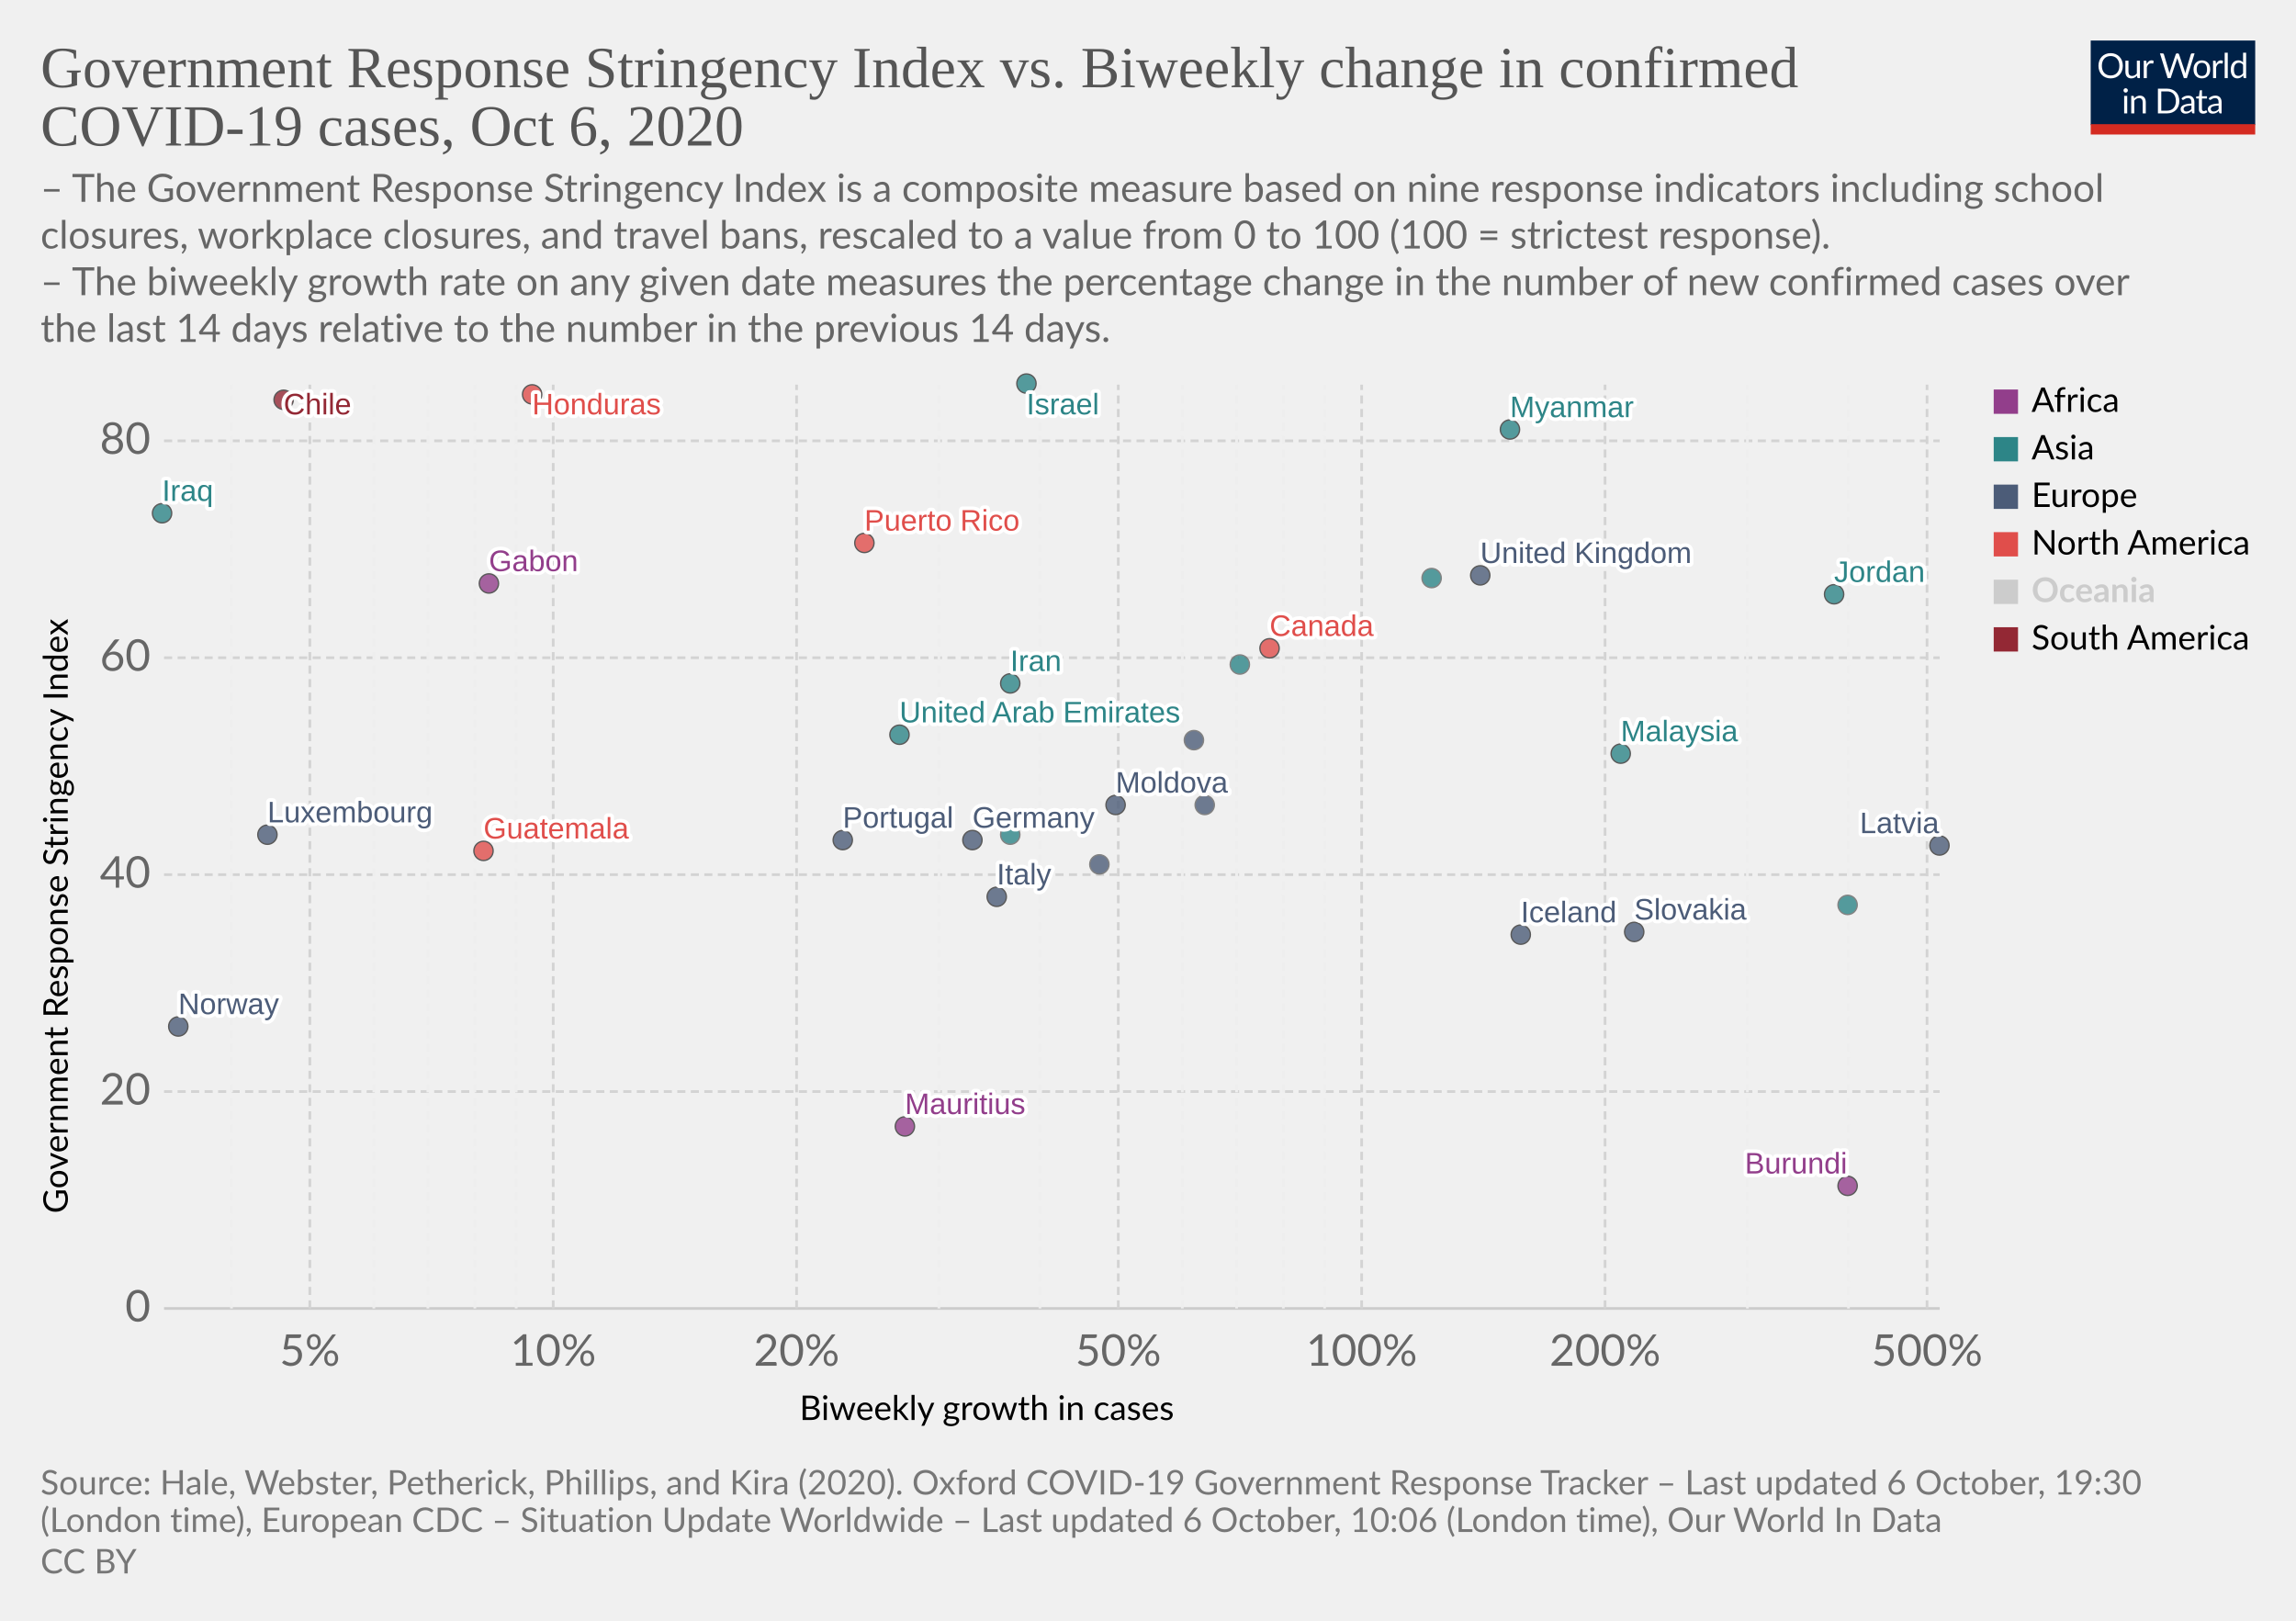
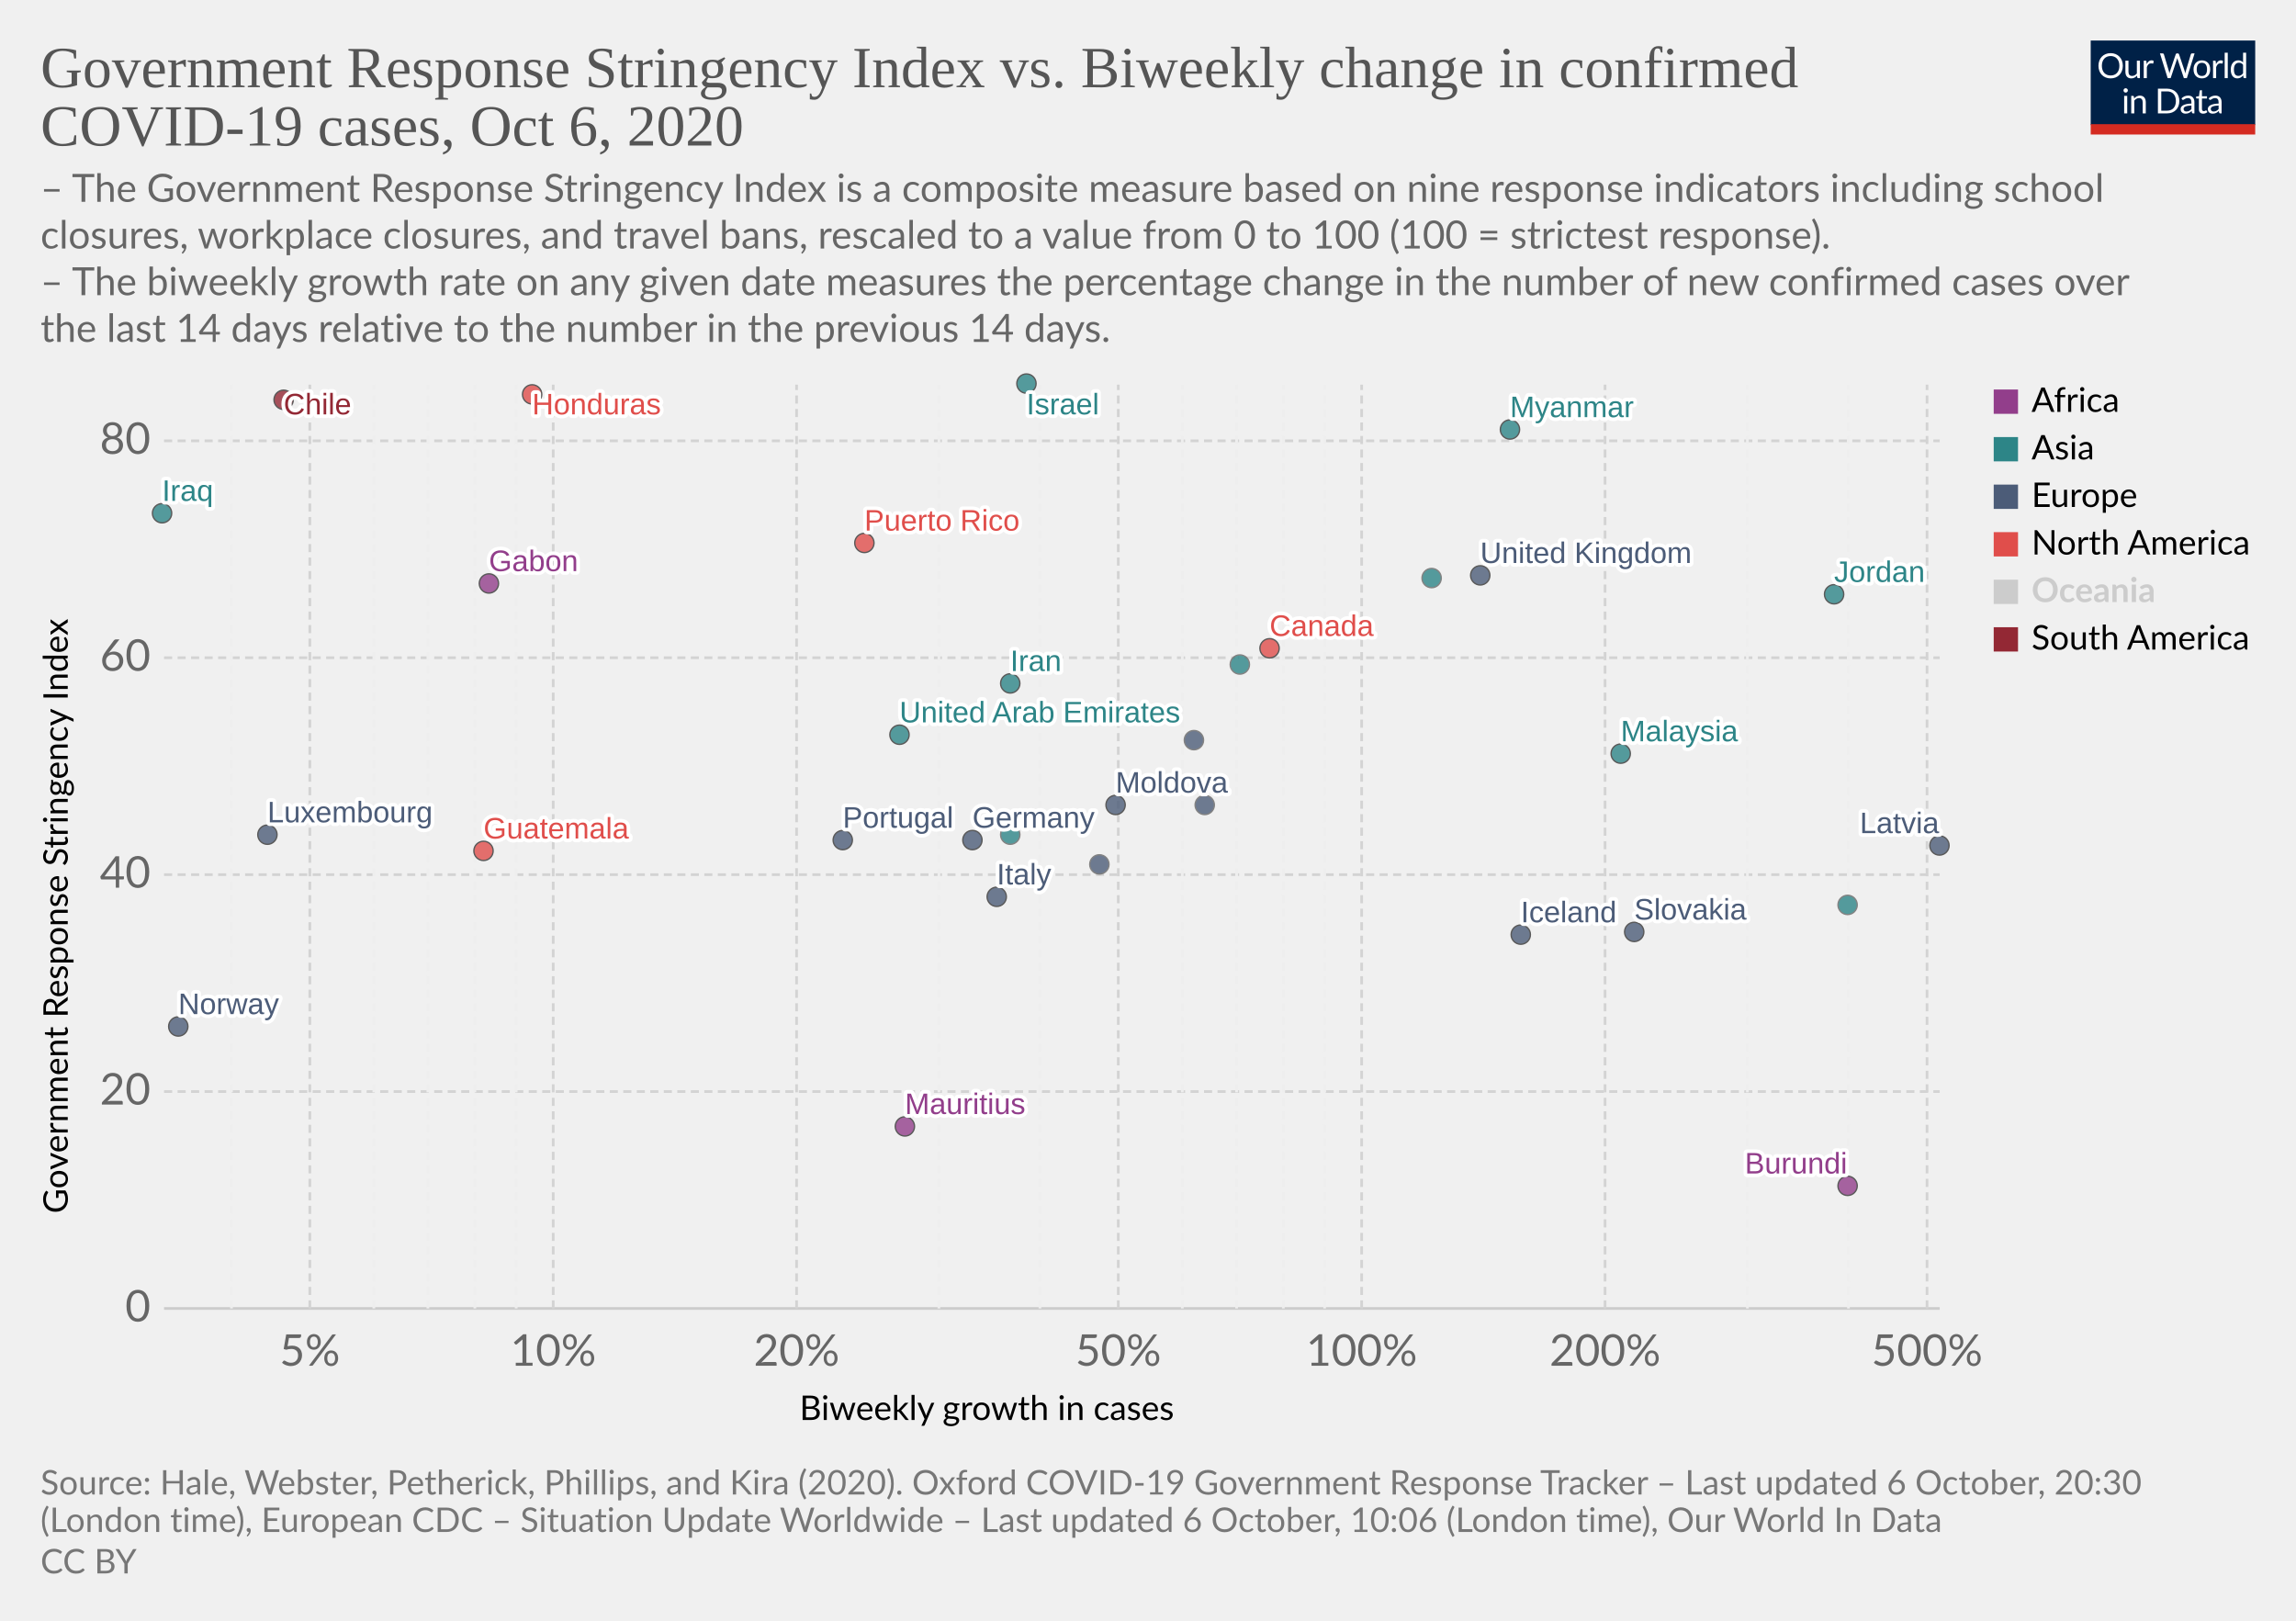
<svg xmlns="http://www.w3.org/2000/svg" version="1.1" style="background-color:#fff;-webkit-font-smoothing:antialiased" width="850" height="600" viewBox="0 0 850 600" font-family="Lato,'Helvetica Neue',Helvetica,Arial,sans-serif" font-size="18" text-rendering="optimizeLegibility">
  <g class="HeaderView">
    <g transform="matrix(.29 0 0 .29 774 15)">
      <svg width="210" height="120" viewBox="0 0 210 120" fill="none">
        <g clip-path="url(#clip0)">
          <path d="M0 0h210v107.89H0V0z" fill="#002147" />
          <path d="M40.98 32.25c0 2.36-.38 4.53-1.12 6.51a14.26 14.26 0 01-8.1 8.4c-1.9.78-4.02 1.17-6.34 1.17a16.6 16.6 0 01-6.33-1.17 14.31 14.31 0 01-8.08-8.4 18.29 18.29 0 01-1.12-6.51c0-2.36.38-4.53 1.12-6.5a14.32 14.32 0 018.07-8.44c1.92-.8 4.03-1.19 6.34-1.19 2.32 0 4.43.4 6.34 1.19 1.92.8 3.56 1.9 4.93 3.34a14.87 14.87 0 013.17 5.1 18.1 18.1 0 011.12 6.5zm-4.38 0c0-1.94-.26-3.68-.8-5.22a10.91 10.91 0 00-2.24-3.89 9.68 9.68 0 00-3.52-2.46 11.95 11.95 0 00-4.62-.86c-1.68 0-3.21.28-4.6.86a9.88 9.88 0 00-3.54 2.46 10.91 10.91 0 00-2.24 3.9c-.53 1.53-.8 3.27-.8 5.2 0 1.94.27 3.68.8 5.22a11.17 11.17 0 002.24 3.9 10.01 10.01 0 003.55 2.44c1.38.56 2.9.83 4.6.83 1.7 0 3.24-.27 4.61-.83a9.8 9.8 0 003.52-2.44 11.17 11.17 0 002.25-3.9c.53-1.54.8-3.28.8-5.21zm26.22-6.54V48H60.5c-.56 0-.9-.27-1.05-.81l-.31-2.4a12.45 12.45 0 01-3.26 2.6c-1.2.64-2.58.96-4.13.96-1.22 0-2.3-.2-3.24-.6a6.52 6.52 0 01-2.33-1.7 7.37 7.37 0 01-1.43-2.67c-.3-1.04-.46-2.2-.46-3.45V25.7h3.91v14.22c0 1.68.38 2.99 1.15 3.91.77.93 1.96 1.39 3.54 1.39 1.16 0 2.24-.27 3.23-.82a10.42 10.42 0 002.8-2.28V25.7h3.91zm8.61 4.47a9.94 9.94 0 012.6-3.56 5.64 5.64 0 013.76-1.3c.47 0 .92.05 1.34.15.44.1.83.27 1.17.49l-.3 2.92c-.09.37-.3.55-.66.55-.2 0-.5-.04-.9-.13a6.21 6.21 0 00-3.24.18c-.54.2-1.03.5-1.47.92-.42.4-.81.9-1.17 1.5-.33.58-.64 1.26-.92 2.02V48H67.7V25.71h2.25c.42 0 .72.08.88.25.16.16.27.44.33.83l.26 3.39zm61.16-13.7L122.75 48h-3.82l-7.99-24.05a21.95 21.95 0 01-.42-1.58 38.36 38.36 0 01-.44 1.58L102.05 48h-3.83L88.4 16.47h3.54c.38 0 .7.1.95.29.26.2.43.43.5.73l6.52 21.9c.1.4.2.83.28 1.28.1.46.2.94.29 1.46l.3-1.46c.12-.47.25-.9.38-1.27l7.41-21.91c.1-.25.26-.48.51-.69.27-.22.58-.33.95-.33h1.23c.38 0 .69.1.92.29.24.2.41.43.53.73l7.4 21.9a28.4 28.4 0 01.68 2.62 29.52 29.52 0 01.52-2.61l6.54-21.91c.07-.27.23-.5.48-.7.27-.21.58-.32.95-.32h3.32zm9.35 8.88c1.63 0 3.1.27 4.4.82a9.43 9.43 0 015.46 5.94c.5 1.4.74 2.98.74 4.73 0 1.76-.25 3.34-.74 4.75a9.43 9.43 0 01-5.46 5.92c-1.3.52-2.77.79-4.4.79-1.64 0-3.12-.27-4.44-.8a9.42 9.42 0 01-3.35-2.3c-.92-1-1.63-2.2-2.13-3.61-.49-1.41-.73-3-.73-4.75s.24-3.33.73-4.73c.5-1.43 1.2-2.64 2.13-3.63a9.4 9.4 0 013.35-2.31c1.32-.55 2.8-.82 4.44-.82zm0 19.89c2.2 0 3.84-.73 4.93-2.2 1.08-1.48 1.63-3.54 1.63-6.18 0-2.66-.55-4.72-1.63-6.2-1.09-1.49-2.73-2.23-4.93-2.23-1.12 0-2.09.2-2.93.57a5.7 5.7 0 00-2.06 1.65 7.5 7.5 0 00-1.24 2.67c-.26 1.04-.4 2.22-.4 3.54 0 2.64.55 4.7 1.64 6.18 1.1 1.47 2.76 2.2 4.99 2.2zm17.97-15.07a9.94 9.94 0 012.6-3.56 5.64 5.64 0 013.76-1.3c.47 0 .91.05 1.34.15.44.1.83.27 1.16.49l-.28 2.92c-.09.37-.31.55-.66.55-.2 0-.5-.04-.9-.13a6.2 6.2 0 00-3.24.18c-.54.2-1.03.5-1.47.92-.43.4-.82.9-1.17 1.5a13.1 13.1 0 00-.92 2.02V48h-3.94V25.71h2.24c.43 0 .72.08.88.25.17.16.28.44.33.83l.27 3.39zm15.04-14.59V48h-3.92V15.6h3.92zm19.55 15.43a6.22 6.22 0 00-2.38-2.05 6.7 6.7 0 00-2.86-.6c-2.07 0-3.66.75-4.77 2.23-1.12 1.48-1.68 3.6-1.68 6.33 0 1.46.13 2.7.38 3.74a7.29 7.29 0 001.1 2.56 4.35 4.35 0 001.78 1.45c.7.3 1.5.46 2.4.46 1.29 0 2.41-.3 3.36-.88a9.6 9.6 0 002.67-2.49V31.02zm3.91-15.43V48h-2.33c-.56 0-.9-.27-1.06-.81l-.35-2.71a12.13 12.13 0 01-3.25 2.77 8.28 8.28 0 01-4.23 1.06 7.31 7.31 0 01-6.14-2.9c-.73-.96-1.3-2.15-1.69-3.57a18.35 18.35 0 01.07-9.48 11.29 11.29 0 011.89-3.7 8.7 8.7 0 017.06-3.34 7.96 7.96 0 016.12 2.62V15.59h3.91zM46.61 70.71V93H42.7V70.71h3.91zm.84-7c0 .39-.08.75-.24 1.09a2.81 2.81 0 01-1.52 1.47 2.67 2.67 0 01-2.16 0 2.9 2.9 0 01-1.45-1.47 2.67 2.67 0 010-2.16c.15-.35.35-.65.6-.9.25-.27.53-.47.85-.62a2.67 2.67 0 012.16 0c.35.15.65.35.9.62.27.25.47.55.62.9.16.34.24.7.24 1.08zm7.97 10.24c.49-.54 1-1.04 1.54-1.48a9.85 9.85 0 013.66-1.84 8.96 8.96 0 015.43.35c.94.4 1.72.97 2.33 1.71a7.36 7.36 0 011.43 2.67c.32 1.04.49 2.19.49 3.45V93h-3.94V78.81c0-1.69-.4-3-1.17-3.92-.76-.93-1.93-1.4-3.5-1.4a6.6 6.6 0 00-3.25.83c-1 .56-1.92 1.31-2.77 2.27V93h-3.94V70.71h2.35c.56 0 .9.28 1.04.82l.3 2.42zm57.7 3.3c0 2.36-.37 4.5-1.11 6.44a14.3 14.3 0 01-3.17 4.98 14.1 14.1 0 01-4.93 3.2c-1.9.76-4.02 1.13-6.33 1.13H85.8V61.47h11.77c2.31 0 4.42.39 6.33 1.15a13.8 13.8 0 018.1 8.18 17.75 17.75 0 011.12 6.45zm-4.37 0c0-1.94-.26-3.67-.8-5.2a10.94 10.94 0 00-2.23-3.87 9.57 9.57 0 00-3.53-2.42 12.23 12.23 0 00-4.61-.83h-7.5v24.62h7.5c1.7 0 3.24-.28 4.61-.84a9.7 9.7 0 003.53-2.4 10.94 10.94 0 002.24-3.87c.53-1.53.8-3.26.8-5.2zm19.8 5.72c-1.8.06-3.34.2-4.62.44-1.26.22-2.3.51-3.1.88-.8.36-1.37.8-1.74 1.3-.35.5-.53 1.05-.53 1.67 0 .58.1 1.1.3 1.52a3 3 0 00.76 1.05c.34.27.73.46 1.17.6.45.11.94.17 1.45.17a7.28 7.28 0 003.5-.81 11.95 11.95 0 002.82-2.2v-4.62zm-12.65-9.11a12.73 12.73 0 013.98-2.66c1.43-.59 3-.88 4.73-.88 1.25 0 2.36.2 3.33.61a6.81 6.81 0 013.94 4.38c.33 1.04.5 2.19.5 3.43V93h-1.74a1.8 1.8 0 01-.88-.18c-.2-.13-.36-.38-.48-.74l-.44-2.12c-.59.55-1.16 1.03-1.72 1.46a9.48 9.48 0 01-3.74 1.7c-.69.15-1.46.23-2.3.23-.87 0-1.69-.12-2.45-.35a5.34 5.34 0 01-3.34-2.93 6.64 6.64 0 01-.49-2.64c0-.88.25-1.72.73-2.53a6.33 6.33 0 012.35-2.17c1.09-.63 2.5-1.15 4.25-1.54 1.75-.41 3.89-.65 6.42-.7v-1.75c0-1.73-.37-3.03-1.12-3.91-.75-.9-1.84-1.34-3.28-1.34-.97 0-1.78.12-2.44.37-.64.23-1.2.5-1.7.81l-1.23.82c-.33.23-.67.35-1 .35-.27 0-.5-.07-.69-.2a2.1 2.1 0 01-.48-.53l-.7-1.25zm27.67 19.5c-1.76 0-3.12-.5-4.07-1.48-.94-.98-1.41-2.4-1.41-4.25V74h-2.68a.9.9 0 01-.6-.2c-.16-.14-.24-.36-.24-.66v-1.56l3.65-.46.9-6.89a.9.9 0 01.29-.52.88.88 0 01.62-.22H142v7.67h6.44V74H142v13.38c0 .94.22 1.63.68 2.09.45.45 1.04.68 1.76.68a3.21 3.21 0 001.85-.53l.55-.35c.16-.12.3-.18.41-.18.2 0 .4.13.55.38l1.15 1.87a7.45 7.45 0 01-2.44 1.5c-.96.35-1.94.52-2.95.52zm19.68-10.4c-1.8.07-3.34.21-4.62.45-1.26.22-2.3.51-3.1.88-.8.36-1.37.8-1.74 1.3-.35.5-.53 1.05-.53 1.67 0 .58.1 1.1.3 1.52.18.42.44.77.76 1.05.34.27.73.46 1.17.6.45.11.94.17 1.45.17a7.3 7.3 0 003.5-.81 12.04 12.04 0 002.82-2.2v-4.62zm-12.65-9.1a12.72 12.72 0 013.99-2.66c1.42-.59 3-.88 4.72-.88 1.25 0 2.36.2 3.33.61a6.81 6.81 0 013.94 4.38c.33 1.04.5 2.19.5 3.43V93h-1.74a1.8 1.8 0 01-.88-.18c-.2-.13-.36-.38-.48-.74l-.44-2.12c-.59.55-1.16 1.03-1.72 1.46a9.48 9.48 0 01-3.74 1.7c-.69.15-1.46.23-2.3.23-.87 0-1.69-.12-2.45-.35a5.33 5.33 0 01-3.34-2.93 6.62 6.62 0 01-.49-2.64c0-.88.25-1.72.73-2.53a6.33 6.33 0 012.35-2.17c1.09-.63 2.5-1.15 4.25-1.54a31.2 31.2 0 016.42-.7v-1.75c0-1.73-.37-3.03-1.12-3.91-.75-.9-1.84-1.34-3.28-1.34-.97 0-1.78.12-2.44.37-.64.23-1.2.5-1.7.81-.46.3-.87.57-1.22.82-.34.23-.68.35-1.02.35-.26 0-.49-.07-.68-.2a1.88 1.88 0 01-.48-.53l-.7-1.25z" fill="#fff" />
          <path fill="#D42B21" d="M0 106.79h210V120H0z" />
        </g>
        <defs>
          <clipPath id="clip0">
            <path fill="#fff" d="M0 0h210v120H0z" />
          </clipPath>
        </defs>
      </svg>
    </g>
    <a href="https://ourworldindata.org/grapher/government-response-stringency-index-vs-biweekly-change-in-confirmed-covid-19-cases?time=latest" target="_blank" rel="noopener" font-family="&quot;Playfair Display&quot;,Georgia,&quot;Times New Roman&quot;,serif">
      <text font-size="21.6" x="15" y="32.3" fill="#555">
        <tspan x="15" y="32.28">Government Response Stringency Index vs. Biweekly change in confirmed</tspan>
        <tspan x="15" y="53.88">COVID-19 cases, Oct 6, 2020</tspan>
      </text>
    </a>
    <text font-size="14.4" x="15" y="74.7" fill="#666">
      <tspan x="15" y="74.72">– The Government Response Stringency Index is a composite measure based on nine response indicators including school</tspan>
      <tspan x="15" y="92">closures, workplace closures, and travel bans, rescaled to a value from 0 to 100 (100 = strictest response).</tspan>
      <tspan x="15" y="109.28"> – The biweekly growth rate on any given date measures the percentage change in the number of new confirmed cases over</tspan>
      <tspan x="15" y="126.56">the last 14 days relative to the number in the previous 14 days.</tspan>
    </text>
  </g>
  <g class="ScatterPlot">
    <g class="DualAxisView">
      <g class="HorizontalAxis">
        <text font-size="12.6" x="296" y="525.7">
          <tspan x="295.99" y="525.68">Biweekly growth in cases</tspan>
        </text>
        <text x="114.7" y="505.6" fill="#666" text-anchor="middle" font-size="16.2">5%</text>
        <text x="204.8" y="505.6" fill="#666" text-anchor="middle" font-size="16.2">10%</text>
        <text x="294.9" y="505.6" fill="#666" text-anchor="middle" font-size="16.2">20%</text>
        <text x="414" y="505.6" fill="#666" text-anchor="middle" font-size="16.2">50%</text>
        <text x="504.1" y="505.6" fill="#666" text-anchor="middle" font-size="16.2">100%</text>
        <text x="594.2" y="505.6" fill="#666" text-anchor="middle" font-size="16.2">200%</text>
        <text x="713.4" y="505.6" fill="#666" text-anchor="middle" font-size="16.2">500%</text>
      </g>
      <g class="VerticalAxis">
        <text font-size="12.6" x="-449.2" y="25.1" transform="rotate(-90)">
          <tspan x="-449.2" y="25.08">Government Response Stringency Index</tspan>
        </text>
        <text x="55.74" y="484.4" fill="#666" dominant-baseline="middle" text-anchor="end" font-size="16.2">0</text>
        <text x="55.74" y="404.1" fill="#666" dominant-baseline="middle" text-anchor="end" font-size="16.2">20</text>
        <text x="55.74" y="323.8" fill="#666" dominant-baseline="middle" text-anchor="end" font-size="16.2">40</text>
        <text x="55.74" y="243.5" fill="#666" dominant-baseline="middle" text-anchor="end" font-size="16.2">60</text>
        <text x="55.74" y="163.2" fill="#666" dominant-baseline="middle" text-anchor="end" font-size="16.2">80</text>
      </g>
      <g class="AxisGridLines horizontalLines">
        <path stroke="#ccc" d="M60.74 484.4h657.35" />
        <path stroke="#d3d3d3" stroke-dasharray="3,2" d="M60.74 404.1h657.35M60.74 323.8h657.35M60.74 243.5h657.35M60.74 163.2h657.35" />
      </g>
      <g class="AxisGridLines verticalLines" stroke-dasharray="3,2">
        <path stroke="#eee" d="M85.7 484.4v-342" />
        <path stroke="#d3d3d3" d="M114.7 484.4v-342" />
        <path stroke="#eee" d="M138.4 484.4v-342M158.4 484.4v-342M175.8 484.4v-342M191.1 484.4v-342" />
        <path stroke="#d3d3d3" d="M204.8 484.4v-342M294.9 484.4v-342" />
        <path stroke="#eee" d="M347.6 484.4v-342M385 484.4v-342" />
        <path stroke="#d3d3d3" d="M414 484.4v-342" />
        <path stroke="#eee" d="M437.7 484.4v-342M457.8 484.4v-342M475.1 484.4v-342M490.4 484.4v-342" />
        <path stroke="#d3d3d3" d="M504.1 484.4v-342M594.2 484.4v-342" />
        <path stroke="#eee" d="M646.9 484.4v-342M684.3 484.4v-342" />
        <path stroke="#d3d3d3" d="M713.4 484.4v-342" />
      </g>
    </g>
    <g class="PointsWithLabels clickable" clip-path="url(#a)" font-family="Arial, sans-serif">
      <path fill="rgba(255,255,255,0)" d="M60.74 142.4h657.35v342H60.74z" />
      <defs>
        <clipPath id="a">
          <path d="M50.74 132.4h677.35v362H50.74z" />
        </clipPath>
      </defs>
      <g class="key-United-Arab-Emirates_0">
        <circle cx="333" cy="272" r="3.57" fill="#2D8587" opacity=".8" stroke="#333" stroke-width=".5" />
      </g>
      <g class="key-Canada_0">
        <circle cx="470" cy="240" r="3.57" fill="#E04E4B" opacity=".8" stroke="#333" stroke-width=".5" />
      </g>
      <g class="key-Chile_0">
        <circle cx="105" cy="148" r="3.57" fill="#932834" opacity=".8" stroke="#333" stroke-width=".5" />
      </g>
      <g class="key-Latvia_0">
        <circle cx="718" cy="313" r="3.57" fill="#4C5C78" opacity=".8" stroke="#333" stroke-width=".5" />
      </g>
      <g class="key-Moldova_0">
        <circle cx="413" cy="298" r="3.57" fill="#4C5C78" opacity=".8" stroke="#333" stroke-width=".5" />
      </g>
      <g class="key-Germany_0">
        <circle cx="360" cy="311" r="3.57" fill="#4C5C78" opacity=".8" stroke="#333" stroke-width=".5" />
      </g>
      <g class="key-United-Kingdom_0">
        <circle cx="548" cy="213" r="3.57" fill="#4C5C78" opacity=".8" stroke="#333" stroke-width=".5" />
      </g>
      <g class="key-Guatemala_0">
        <circle cx="179" cy="315" r="3.57" fill="#E04E4B" opacity=".8" stroke="#333" stroke-width=".5" />
      </g>
      <g class="key-Honduras_0">
        <circle cx="197" cy="146" r="3.57" fill="#E04E4B" opacity=".8" stroke="#333" stroke-width=".5" />
      </g>
      <g class="key-Ireland_0">
        <circle cx="442" cy="274" r="3.57" fill="#4C5C78" opacity=".8" stroke="#666" stroke-width=".5" />
      </g>
      <g class="key-Iran_0">
        <circle cx="374" cy="253" r="3.57" fill="#2D8587" opacity=".8" stroke="#333" stroke-width=".5" />
      </g>
      <g class="key-Portugal_0">
        <circle cx="312" cy="311" r="3.57" fill="#4C5C78" opacity=".8" stroke="#333" stroke-width=".5" />
      </g>
      <g class="key-Russia_0">
        <circle cx="407" cy="320" r="3.57" fill="#4C5C78" opacity=".8" stroke="#666" stroke-width=".5" />
      </g>
      <g class="key-Slovakia_0">
        <circle cx="605" cy="345" r="3.57" fill="#4C5C78" opacity=".8" stroke="#333" stroke-width=".5" />
      </g>
      <g class="key-Slovenia_0">
        <circle cx="446" cy="298" r="3.57" fill="#4C5C78" opacity=".8" stroke="#666" stroke-width=".5" />
      </g>
      <g class="key-Thailand_0">
        <circle cx="374" cy="309" r="3.57" fill="#2D8587" opacity=".8" stroke="#666" stroke-width=".5" />
      </g>
      <g class="key-Kyrgyzstan_0">
        <circle cx="530" cy="214" r="3.57" fill="#2D8587" opacity=".8" stroke="#666" stroke-width=".5" />
      </g>
      <g class="key-Mauritius_0">
        <circle cx="335" cy="417" r="3.57" fill="#923E8B" opacity=".8" stroke="#333" stroke-width=".5" />
      </g>
      <g class="key-Iraq_0">
        <circle cx="60" cy="190" r="3.57" fill="#2D8587" opacity=".8" stroke="#333" stroke-width=".5" />
      </g>
      <g class="key-Iceland_0">
        <circle cx="563" cy="346" r="3.57" fill="#4C5C78" opacity=".8" stroke="#333" stroke-width=".5" />
      </g>
      <g class="key-Israel_0">
        <circle cx="380" cy="142" r="3.57" fill="#2D8587" opacity=".8" stroke="#333" stroke-width=".5" />
      </g>
      <g class="key-Italy_0">
        <circle cx="369" cy="332" r="3.57" fill="#4C5C78" opacity=".8" stroke="#333" stroke-width=".5" />
      </g>
      <g class="key-Jordan_0">
        <circle cx="679" cy="220" r="3.57" fill="#2D8587" opacity=".8" stroke="#333" stroke-width=".5" />
      </g>
      <g class="key-Cambodia_0">
        <circle cx="684" cy="335" r="3.57" fill="#2D8587" opacity=".8" stroke="#666" stroke-width=".5" />
      </g>
      <g class="key-Lebanon_0">
        <circle cx="459" cy="246" r="3.57" fill="#2D8587" opacity=".8" stroke="#666" stroke-width=".5" />
      </g>
      <g class="key-Luxembourg_0">
        <circle cx="99" cy="309" r="3.57" fill="#4C5C78" opacity=".8" stroke="#333" stroke-width=".5" />
      </g>
      <g class="key-Myanmar_0">
        <circle cx="559" cy="159" r="3.57" fill="#2D8587" opacity=".8" stroke="#333" stroke-width=".5" />
      </g>
      <g class="key-Malaysia_0">
        <circle cx="600" cy="279" r="3.57" fill="#2D8587" opacity=".8" stroke="#333" stroke-width=".5" />
      </g>
      <g class="key-Norway_0">
        <circle cx="66" cy="380" r="3.57" fill="#4C5C78" opacity=".8" stroke="#333" stroke-width=".5" />
      </g>
      <g class="key-Gabon_0">
        <circle cx="181" cy="216" r="3.57" fill="#923E8B" opacity=".8" stroke="#333" stroke-width=".5" />
      </g>
      <g class="key-Burundi_0">
        <circle cx="684" cy="439" r="3.57" fill="#923E8B" opacity=".8" stroke="#333" stroke-width=".5" />
      </g>
      <g class="key-Puerto-Rico_0">
        <circle cx="320" cy="201" r="3.57" fill="#E04E4B" opacity=".8" stroke="#333" stroke-width=".5" />
      </g>
      <g class="backgroundLabels" fill="#333" font-size="11" font-weight="400">
        <text x="333" y="267.43" fill="#fff" stroke="#fff" stroke-linecap="round" stroke-linejoin="round" stroke-width=".25em">United Arab Emirates</text>
        <text x="333" y="267.43" fill="#2D8587">United Arab Emirates</text>
        <text x="470" y="235.43" fill="#fff" stroke="#fff" stroke-linecap="round" stroke-linejoin="round" stroke-width=".25em">Canada</text>
        <text x="470" y="235.43" fill="#E04E4B">Canada</text>
        <text x="105" y="153.4" fill="#fff" stroke="#fff" stroke-linecap="round" stroke-linejoin="round" stroke-width=".25em">Chile</text>
        <text x="105" y="153.4" fill="#932834">Chile</text>
        <text x="688.52" y="308.43" fill="#fff" stroke="#fff" stroke-linecap="round" stroke-linejoin="round" stroke-width=".25em">Latvia</text>
        <text x="688.52" y="308.43" fill="#4C5C78">Latvia</text>
        <text x="413" y="293.43" fill="#fff" stroke="#fff" stroke-linecap="round" stroke-linejoin="round" stroke-width=".25em">Moldova</text>
        <text x="413" y="293.43" fill="#4C5C78">Moldova</text>
        <text x="360" y="306.43" fill="#fff" stroke="#fff" stroke-linecap="round" stroke-linejoin="round" stroke-width=".25em">Germany</text>
        <text x="360" y="306.43" fill="#4C5C78">Germany</text>
        <text x="548" y="208.43" fill="#fff" stroke="#fff" stroke-linecap="round" stroke-linejoin="round" stroke-width=".25em">United Kingdom</text>
        <text x="548" y="208.43" fill="#4C5C78">United Kingdom</text>
        <text x="179" y="310.43" fill="#fff" stroke="#fff" stroke-linecap="round" stroke-linejoin="round" stroke-width=".25em">Guatemala</text>
        <text x="179" y="310.43" fill="#E04E4B">Guatemala</text>
        <text x="197" y="153.4" fill="#fff" stroke="#fff" stroke-linecap="round" stroke-linejoin="round" stroke-width=".25em">Honduras</text>
        <text x="197" y="153.4" fill="#E04E4B">Honduras</text>
        <text x="374" y="248.43" fill="#fff" stroke="#fff" stroke-linecap="round" stroke-linejoin="round" stroke-width=".25em">Iran</text>
        <text x="374" y="248.43" fill="#2D8587">Iran</text>
        <text x="312" y="306.43" fill="#fff" stroke="#fff" stroke-linecap="round" stroke-linejoin="round" stroke-width=".25em">Portugal</text>
        <text x="312" y="306.43" fill="#4C5C78">Portugal</text>
        <text x="605" y="340.43" fill="#fff" stroke="#fff" stroke-linecap="round" stroke-linejoin="round" stroke-width=".25em">Slovakia</text>
        <text x="605" y="340.43" fill="#4C5C78">Slovakia</text>
        <text x="335" y="412.43" fill="#fff" stroke="#fff" stroke-linecap="round" stroke-linejoin="round" stroke-width=".25em">Mauritius</text>
        <text x="335" y="412.43" fill="#923E8B">Mauritius</text>
        <text x="60" y="185.43" fill="#fff" stroke="#fff" stroke-linecap="round" stroke-linejoin="round" stroke-width=".25em">Iraq</text>
        <text x="60" y="185.43" fill="#2D8587">Iraq</text>
        <text x="563" y="341.43" fill="#fff" stroke="#fff" stroke-linecap="round" stroke-linejoin="round" stroke-width=".25em">Iceland</text>
        <text x="563" y="341.43" fill="#4C5C78">Iceland</text>
        <text x="380" y="153.4" fill="#fff" stroke="#fff" stroke-linecap="round" stroke-linejoin="round" stroke-width=".25em">Israel</text>
        <text x="380" y="153.4" fill="#2D8587">Israel</text>
        <text x="369" y="327.43" fill="#fff" stroke="#fff" stroke-linecap="round" stroke-linejoin="round" stroke-width=".25em">Italy</text>
        <text x="369" y="327.43" fill="#4C5C78">Italy</text>
        <text x="679" y="215.43" fill="#fff" stroke="#fff" stroke-linecap="round" stroke-linejoin="round" stroke-width=".25em">Jordan</text>
        <text x="679" y="215.43" fill="#2D8587">Jordan</text>
        <text x="99" y="304.43" fill="#fff" stroke="#fff" stroke-linecap="round" stroke-linejoin="round" stroke-width=".25em">Luxembourg</text>
        <text x="99" y="304.43" fill="#4C5C78">Luxembourg</text>
        <text x="559" y="154.43" fill="#fff" stroke="#fff" stroke-linecap="round" stroke-linejoin="round" stroke-width=".25em">Myanmar</text>
        <text x="559" y="154.43" fill="#2D8587">Myanmar</text>
        <text x="600" y="274.43" fill="#fff" stroke="#fff" stroke-linecap="round" stroke-linejoin="round" stroke-width=".25em">Malaysia</text>
        <text x="600" y="274.43" fill="#2D8587">Malaysia</text>
        <text x="66" y="375.43" fill="#fff" stroke="#fff" stroke-linecap="round" stroke-linejoin="round" stroke-width=".25em">Norway</text>
        <text x="66" y="375.43" fill="#4C5C78">Norway</text>
        <text x="181" y="211.43" fill="#fff" stroke="#fff" stroke-linecap="round" stroke-linejoin="round" stroke-width=".25em">Gabon</text>
        <text x="181" y="211.43" fill="#923E8B">Gabon</text>
        <text x="645.94" y="434.43" fill="#fff" stroke="#fff" stroke-linecap="round" stroke-linejoin="round" stroke-width=".25em">Burundi</text>
        <text x="645.94" y="434.43" fill="#923E8B">Burundi</text>
        <text x="320" y="196.43" fill="#fff" stroke="#fff" stroke-linecap="round" stroke-linejoin="round" stroke-width=".25em">Puerto Rico</text>
        <text x="320" y="196.43" fill="#E04E4B">Puerto Rico</text>
      </g>
    </g>
    <g class="ScatterColorLegend clickable" cursor="pointer">
      <g class="legendMark">
        <path fill="#923E8B" d="M738.09 144.2h9v9h-9z" />
        <text font-size="12.6" x="752.1" y="152.5">
          <tspan x="752.09" y="152.48">Africa</tspan>
        </text>
      </g>
      <g class="legendMark">
        <path fill="#2D8587" d="M738.09 161.8h9v9h-9z" />
        <text font-size="12.6" x="752.1" y="170.1">
          <tspan x="752.09" y="170.08">Asia</tspan>
        </text>
      </g>
      <g class="legendMark">
        <path fill="#4C5C78" d="M738.09 179.4h9v9h-9z" />
        <text font-size="12.6" x="752.1" y="187.7">
          <tspan x="752.09" y="187.68">Europe</tspan>
        </text>
      </g>
      <g class="legendMark">
        <path fill="#E04E4B" d="M738.09 197h9v9h-9z" />
        <text font-size="12.6" x="752.1" y="205.3">
          <tspan x="752.09" y="205.28">North America</tspan>
        </text>
      </g>
      <g class="legendMark" fill="#ccc">
        <path d="M738.09 214.6h9v9h-9z" />
        <text font-size="12.6" x="752.1" y="222.9" font-weight="700">
          <tspan x="752.09" y="222.88">Oceania</tspan>
        </text>
      </g>
      <g class="legendMark">
        <path fill="#932834" d="M738.09 232.2h9v9h-9z" />
        <text font-size="12.6" x="752.1" y="240.5">
          <tspan x="752.09" y="240.48">South America</tspan>
        </text>
      </g>
    </g>
  </g>
  <g class="SourcesFooter" fill="#777">
    <g class="clickable" fill="#777">
      <text font-size="12.6" x="15" y="553.3">
-         <tspan x="15" y="553.28">Source: Hale, Webster, Petherick, Phillips, and Kira (2020). Oxford COVID-19 Government Response Tracker – Last updated 6 October, 19:30</tspan>
+         <tspan x="15" y="553.28">Source: Hale, Webster, Petherick, Phillips, and Kira (2020). Oxford COVID-19 Government Response Tracker – Last updated 6 October, 20:30</tspan>
        <tspan x="15" y="567.14">(London time), European CDC – Situation Update Worldwide – Last updated 6 October, 10:06 (London time), Our World In Data</tspan>
      </text>
    </g>
    <text font-size="12.6" x="15" y="582.5">
      <tspan x="15" y="582.48">
        <a class="cclogo" href="http://creativecommons.org/licenses/by/4.0/deed.en_US" target="_blank" fill="#777">CC BY</a>
      </tspan>
    </text>
  </g>
</svg>
